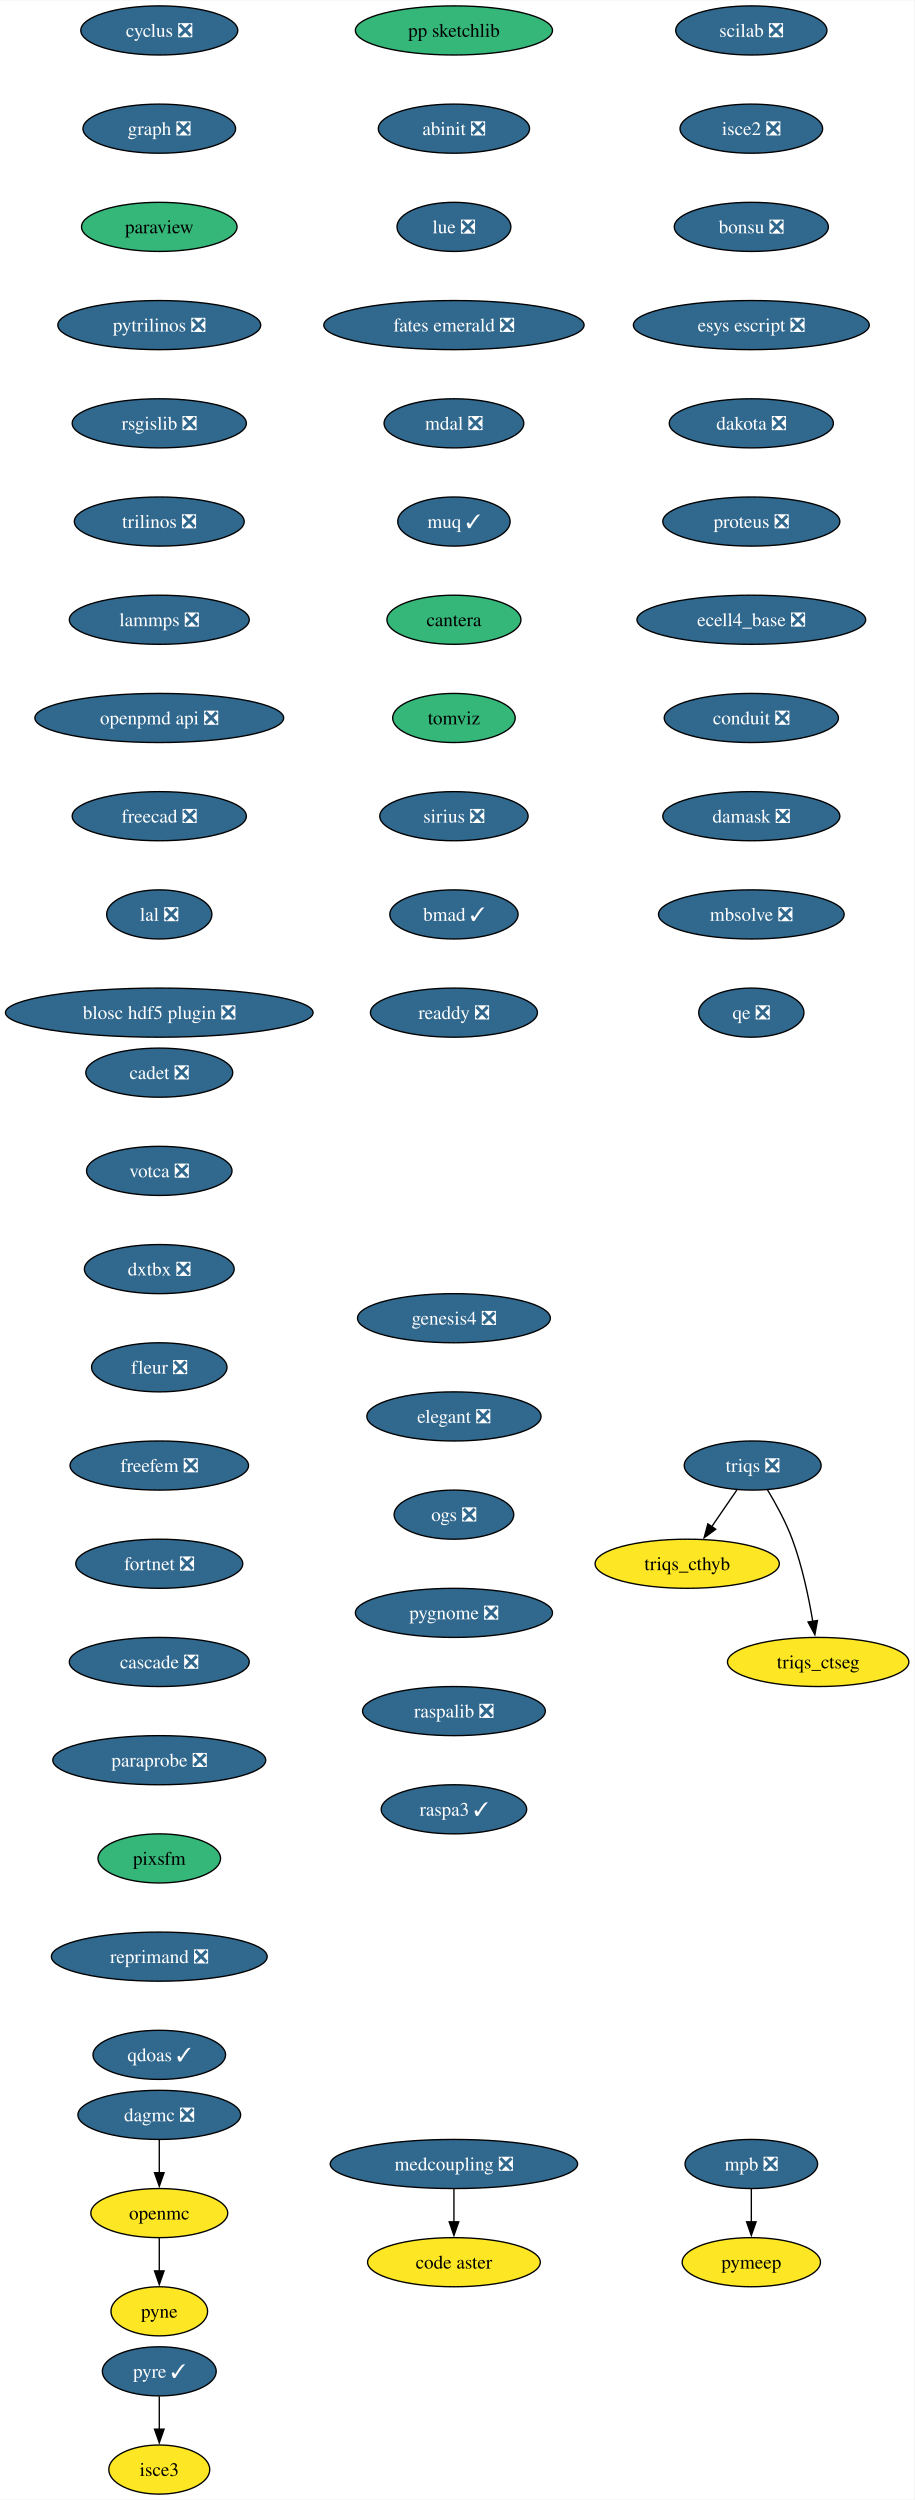
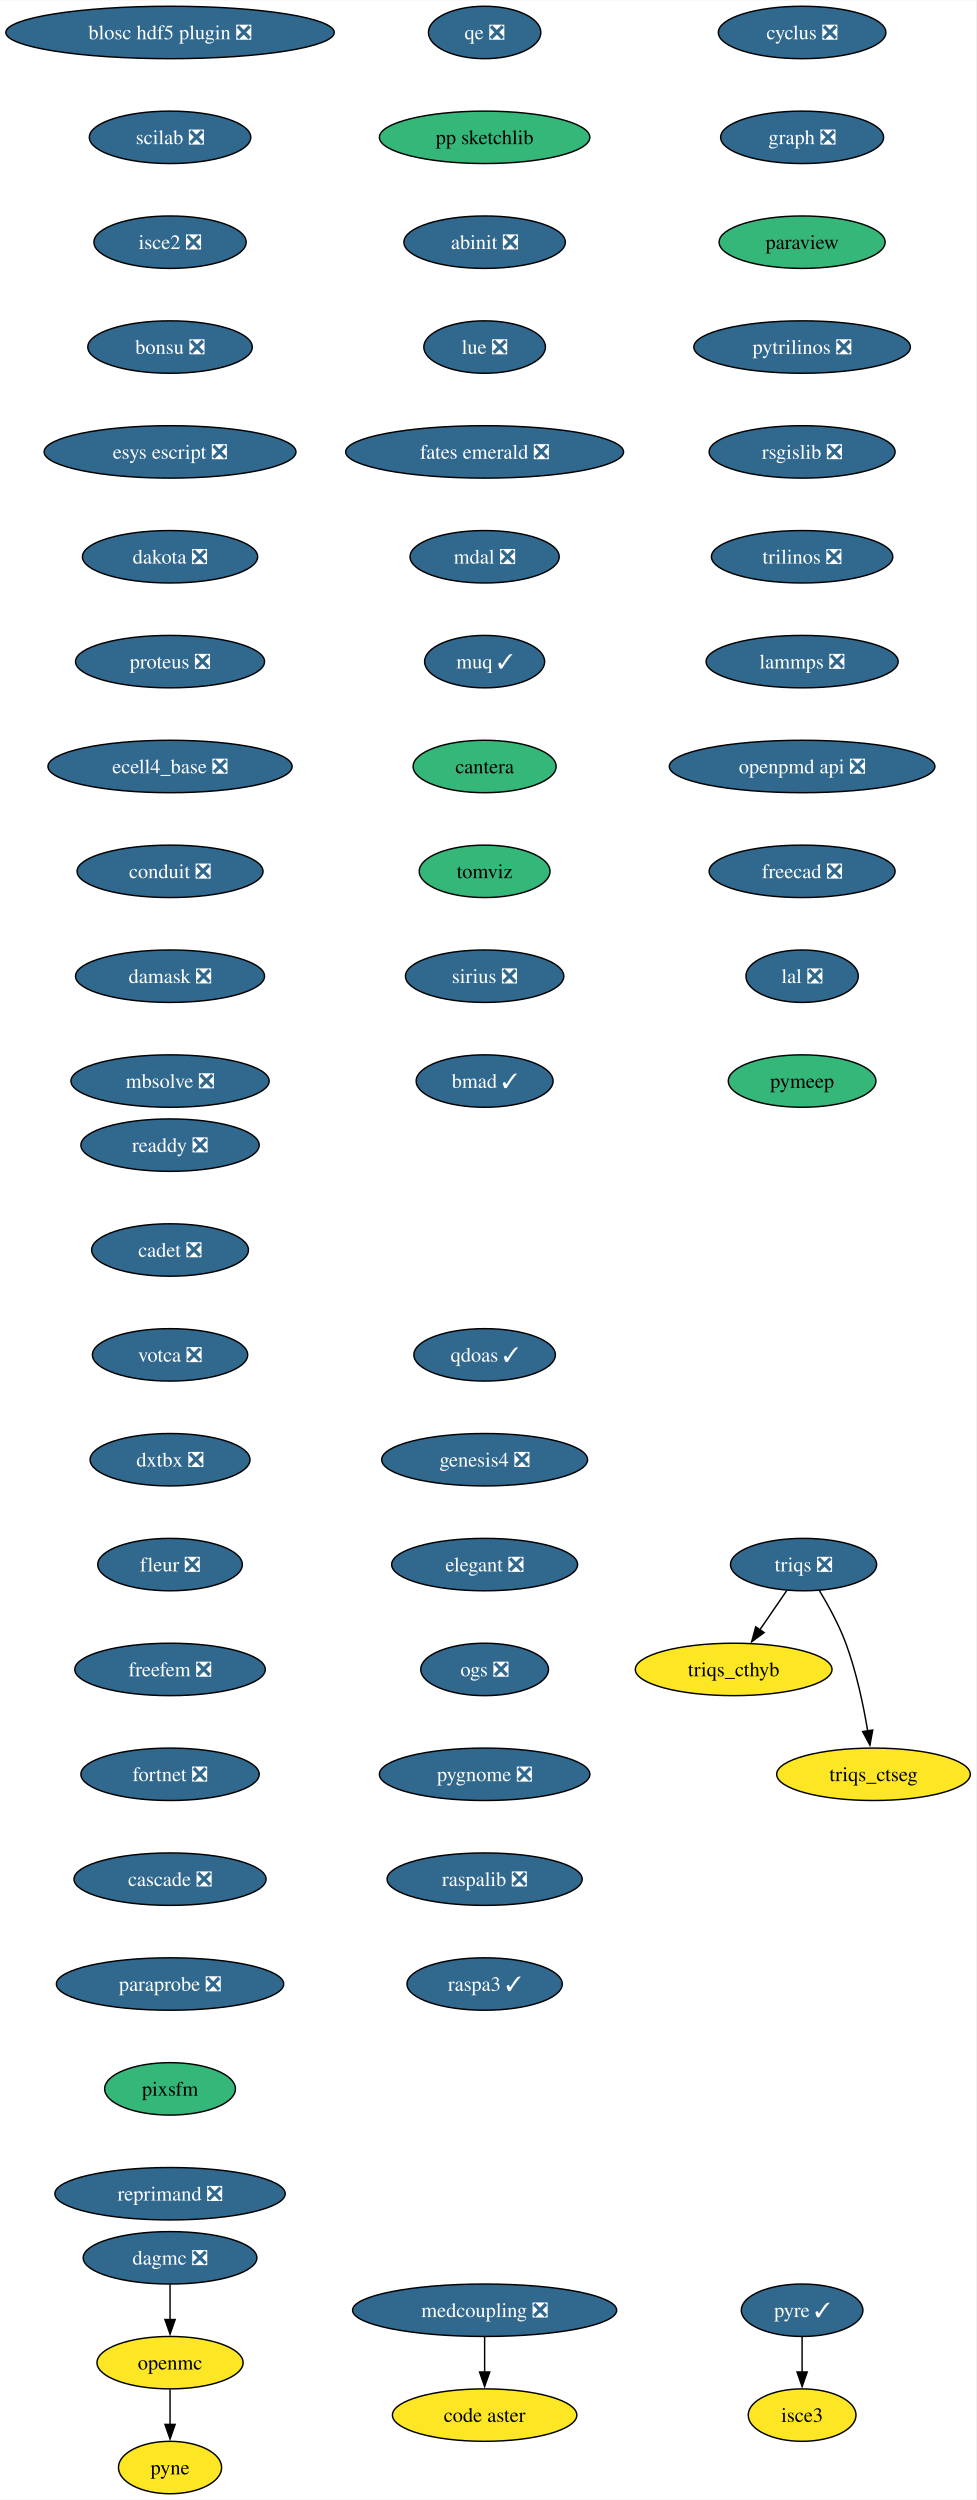
- <svg xmlns="http://www.w3.org/2000/svg" xmlns:xlink="http://www.w3.org/1999/xlink" width="670pt" height="1832pt" viewBox="0.00 0.00 670.23 1832.00">
-   <g id="graph0" class="graph" transform="scale(1 1) rotate(0) translate(4 1828)">
-     <polygon fill="white" stroke="none" points="-4,4 -4,-1828 666.23,-1828 666.23,4 -4,4" />
+ <svg xmlns="http://www.w3.org/2000/svg" xmlns:xlink="http://www.w3.org/1999/xlink" width="670pt" height="1716pt" viewBox="0.00 0.00 670.23 1716.00">
+   <g id="graph0" class="graph" transform="scale(1 1) rotate(0) translate(4 1712)">
+     <polygon fill="white" stroke="none" points="-4,4 -4,-1712 666.23,-1712 666.23,4 -4,4" />
    <g id="node1" class="node">
      <g id="a_node1">
        <a xlink:href="https://github.com/conda-forge/cyclus-feedstock/pull/107" xlink:title="cyclus ❎">
-           <ellipse fill="#31688e" stroke="black" cx="112.76" cy="-1806" rx="57.52" ry="18" />
-           <text text-anchor="middle" x="112.76" y="-1801.33" font-family="Times,serif" font-size="14.00" fill="white">cyclus ❎</text>
+           <ellipse fill="#31688e" stroke="black" cx="546.76" cy="-1690" rx="57.52" ry="18" />
+           <text text-anchor="middle" x="546.76" y="-1685.33" font-family="Times,serif" font-size="14.00" fill="white">cyclus ❎</text>
        </a>
      </g>
    </g>
    <g id="node2" class="node">
      <g id="a_node2">
        <a xlink:href="https://github.com/conda-forge/graph-feedstock/pull/13" xlink:title="graph ❎">
-           <ellipse fill="#31688e" stroke="black" cx="112.76" cy="-1734" rx="55.94" ry="18" />
-           <text text-anchor="middle" x="112.76" y="-1729.33" font-family="Times,serif" font-size="14.00" fill="white">graph ❎</text>
+           <ellipse fill="#31688e" stroke="black" cx="546.76" cy="-1618" rx="55.94" ry="18" />
+           <text text-anchor="middle" x="546.76" y="-1613.33" font-family="Times,serif" font-size="14.00" fill="white">graph ❎</text>
        </a>
      </g>
    </g>
    <g id="node3" class="node">
      <g id="a_node3">
        <a xlink:href="https://github.com/conda-forge/paraview-feedstock" xlink:title="paraview">
-           <ellipse fill="#35b779" stroke="black" cx="112.76" cy="-1662" rx="57" ry="18" />
-           <text text-anchor="middle" x="112.76" y="-1657.33" font-family="Times,serif" font-size="14.00">paraview</text>
+           <ellipse fill="#35b779" stroke="black" cx="546.76" cy="-1546" rx="57" ry="18" />
+           <text text-anchor="middle" x="546.76" y="-1541.33" font-family="Times,serif" font-size="14.00">paraview</text>
        </a>
      </g>
    </g>
    <g id="node6" class="node">
      <g id="a_node6">
        <a xlink:href="https://github.com/conda-forge/pytrilinos-feedstock/pull/60" xlink:title="pytrilinos ❎">
-           <ellipse fill="#31688e" stroke="black" cx="112.76" cy="-1590" rx="74.36" ry="18" />
-           <text text-anchor="middle" x="112.76" y="-1585.33" font-family="Times,serif" font-size="14.00" fill="white">pytrilinos ❎</text>
+           <ellipse fill="#31688e" stroke="black" cx="546.76" cy="-1474" rx="74.36" ry="18" />
+           <text text-anchor="middle" x="546.76" y="-1469.33" font-family="Times,serif" font-size="14.00" fill="white">pytrilinos ❎</text>
        </a>
      </g>
    </g>
    <g id="node4" class="node">
      <g id="a_node4">
        <a xlink:href="https://github.com/conda-forge/openmc-feedstock" xlink:title="openmc">
-           <ellipse fill="#fde725" stroke="black" cx="112.76" cy="-206" rx="50.16" ry="18" />
-           <text text-anchor="middle" x="112.76" y="-201.33" font-family="Times,serif" font-size="14.00">openmc</text>
+           <ellipse fill="#fde725" stroke="black" cx="112.76" cy="-90" rx="50.16" ry="18" />
+           <text text-anchor="middle" x="112.76" y="-85.33" font-family="Times,serif" font-size="14.00">openmc</text>
        </a>
      </g>
    </g>
    <g id="node5" class="node">
      <g id="a_node5">
        <a xlink:href="https://github.com/conda-forge/pyne-feedstock" xlink:title="pyne">
-           <ellipse fill="#fde725" stroke="black" cx="112.76" cy="-134" rx="35.42" ry="18" />
-           <text text-anchor="middle" x="112.76" y="-129.32" font-family="Times,serif" font-size="14.00">pyne</text>
+           <ellipse fill="#fde725" stroke="black" cx="112.76" cy="-18" rx="35.42" ry="18" />
+           <text text-anchor="middle" x="112.76" y="-13.32" font-family="Times,serif" font-size="14.00">pyne</text>
        </a>
      </g>
    </g>
    <g id="edge3" class="edge">
-       <path fill="none" stroke="black" d="M112.76,-187.7C112.76,-180.41 112.76,-171.73 112.76,-163.54" />
-       <polygon fill="black" stroke="black" points="116.26,-163.62 112.76,-153.62 109.26,-163.62 116.26,-163.62" />
+       <path fill="none" stroke="black" d="M112.76,-71.7C112.76,-64.41 112.76,-55.73 112.76,-47.54" />
+       <polygon fill="black" stroke="black" points="116.26,-47.62 112.76,-37.62 109.26,-47.62 116.26,-47.62" />
    </g>
    <g id="node7" class="node">
      <g id="a_node7">
        <a xlink:href="https://github.com/conda-forge/rsgislib-feedstock/pull/97" xlink:title="rsgislib ❎">
-           <ellipse fill="#31688e" stroke="black" cx="112.76" cy="-1518" rx="63.84" ry="18" />
-           <text text-anchor="middle" x="112.76" y="-1513.33" font-family="Times,serif" font-size="14.00" fill="white">rsgislib ❎</text>
+           <ellipse fill="#31688e" stroke="black" cx="546.76" cy="-1402" rx="63.84" ry="18" />
+           <text text-anchor="middle" x="546.76" y="-1397.33" font-family="Times,serif" font-size="14.00" fill="white">rsgislib ❎</text>
        </a>
      </g>
    </g>
    <g id="node8" class="node">
      <g id="a_node8">
        <a xlink:href="https://github.com/conda-forge/trilinos-feedstock/pull/53" xlink:title="trilinos ❎">
-           <ellipse fill="#31688e" stroke="black" cx="112.76" cy="-1446" rx="62.26" ry="18" />
-           <text text-anchor="middle" x="112.76" y="-1441.33" font-family="Times,serif" font-size="14.00" fill="white">trilinos ❎</text>
+           <ellipse fill="#31688e" stroke="black" cx="546.76" cy="-1330" rx="62.26" ry="18" />
+           <text text-anchor="middle" x="546.76" y="-1325.33" font-family="Times,serif" font-size="14.00" fill="white">trilinos ❎</text>
+         </a>
+       </g>
+     </g>
+     <g id="node9" class="node">
+       <g id="a_node9">
+         <a xlink:href="https://github.com/conda-forge/lammps-feedstock/pull/215" xlink:title="lammps ❎">
+           <ellipse fill="#31688e" stroke="black" cx="546.76" cy="-1258" rx="65.94" ry="18" />
+           <text text-anchor="middle" x="546.76" y="-1253.33" font-family="Times,serif" font-size="14.00" fill="white">lammps ❎</text>
+         </a>
+       </g>
+     </g>
+     <g id="node10" class="node">
+       <g id="a_node10">
+         <a xlink:href="https://github.com/conda-forge/openpmd-api-feedstock/pull/122" xlink:title="openpmd api ❎">
+           <ellipse fill="#31688e" stroke="black" cx="546.76" cy="-1186" rx="91.19" ry="18" />
+           <text text-anchor="middle" x="546.76" y="-1181.33" font-family="Times,serif" font-size="14.00" fill="white">openpmd api ❎</text>
        </a>
      </g>
    </g>
    <g id="node11" class="node">
      <g id="a_node11">
-         <a xlink:href="https://github.com/conda-forge/lammps-feedstock/pull/215" xlink:title="lammps ❎">
-           <ellipse fill="#31688e" stroke="black" cx="112.76" cy="-1374" rx="65.94" ry="18" />
-           <text text-anchor="middle" x="112.76" y="-1369.33" font-family="Times,serif" font-size="14.00" fill="white">lammps ❎</text>
-         </a>
-       </g>
-     </g>
-     <g id="node9" class="node">
-       <g id="a_node9">
-         <a xlink:href="https://github.com/conda-forge/mpb-feedstock/pull/48" xlink:title="mpb ❎">
-           <ellipse fill="#31688e" stroke="black" cx="546.76" cy="-242" rx="48.58" ry="18" />
-           <text text-anchor="middle" x="546.76" y="-237.32" font-family="Times,serif" font-size="14.00" fill="white">mpb ❎</text>
-         </a>
-       </g>
-     </g>
-     <g id="node10" class="node">
-       <g id="a_node10">
-         <a xlink:href="https://github.com/conda-forge/pymeep-feedstock" xlink:title="pymeep">
-           <ellipse fill="#fde725" stroke="black" cx="546.76" cy="-170" rx="50.68" ry="18" />
-           <text text-anchor="middle" x="546.76" y="-165.32" font-family="Times,serif" font-size="14.00">pymeep</text>
-         </a>
-       </g>
-     </g>
-     <g id="edge7" class="edge">
-       <path fill="none" stroke="black" d="M546.76,-223.7C546.76,-216.41 546.76,-207.73 546.76,-199.54" />
-       <polygon fill="black" stroke="black" points="550.26,-199.62 546.76,-189.62 543.26,-199.62 550.26,-199.62" />
+         <a xlink:href="https://github.com/conda-forge/freecad-feedstock/pull/144" xlink:title="freecad ❎">
+           <ellipse fill="#31688e" stroke="black" cx="546.76" cy="-1114" rx="63.84" ry="18" />
+           <text text-anchor="middle" x="546.76" y="-1109.33" font-family="Times,serif" font-size="14.00" fill="white">freecad ❎</text>
+         </a>
+       </g>
    </g>
    <g id="node12" class="node">
      <g id="a_node12">
-         <a xlink:href="https://github.com/conda-forge/openpmd-api-feedstock/pull/122" xlink:title="openpmd api ❎">
-           <ellipse fill="#31688e" stroke="black" cx="112.76" cy="-1302" rx="91.19" ry="18" />
-           <text text-anchor="middle" x="112.76" y="-1297.33" font-family="Times,serif" font-size="14.00" fill="white">openpmd api ❎</text>
+         <a xlink:href="https://github.com/conda-forge/lal-feedstock/pull/108" xlink:title="lal ❎">
+           <ellipse fill="#31688e" stroke="black" cx="546.76" cy="-1042" rx="38.58" ry="18" />
+           <text text-anchor="middle" x="546.76" y="-1037.33" font-family="Times,serif" font-size="14.00" fill="white">lal ❎</text>
        </a>
      </g>
    </g>
    <g id="node13" class="node">
      <g id="a_node13">
-         <a xlink:href="https://github.com/conda-forge/freecad-feedstock/pull/144" xlink:title="freecad ❎">
-           <ellipse fill="#31688e" stroke="black" cx="112.76" cy="-1230" rx="63.84" ry="18" />
-           <text text-anchor="middle" x="112.76" y="-1225.33" font-family="Times,serif" font-size="14.00" fill="white">freecad ❎</text>
+         <a xlink:href="https://github.com/conda-forge/pymeep-feedstock" xlink:title="pymeep">
+           <ellipse fill="#35b779" stroke="black" cx="546.76" cy="-970" rx="50.68" ry="18" />
+           <text text-anchor="middle" x="546.76" y="-965.33" font-family="Times,serif" font-size="14.00">pymeep</text>
        </a>
      </g>
    </g>
    <g id="node14" class="node">
      <g id="a_node14">
-         <a xlink:href="https://github.com/conda-forge/lal-feedstock/pull/108" xlink:title="lal ❎">
-           <ellipse fill="#31688e" stroke="black" cx="112.76" cy="-1158" rx="38.58" ry="18" />
-           <text text-anchor="middle" x="112.76" y="-1153.33" font-family="Times,serif" font-size="14.00" fill="white">lal ❎</text>
+         <a xlink:href="https://github.com/conda-forge/blosc-hdf5-plugin-feedstock/pull/13" xlink:title="blosc hdf5 plugin ❎">
+           <ellipse fill="#31688e" stroke="black" cx="112.76" cy="-1690" rx="112.76" ry="18" />
+           <text text-anchor="middle" x="112.76" y="-1685.33" font-family="Times,serif" font-size="14.00" fill="white">blosc hdf5 plugin ❎</text>
        </a>
      </g>
    </g>
    <g id="node15" class="node">
      <g id="a_node15">
-         <a xlink:href="https://github.com/conda-forge/blosc-hdf5-plugin-feedstock/pull/13" xlink:title="blosc hdf5 plugin ❎">
-           <ellipse fill="#31688e" stroke="black" cx="112.76" cy="-1086" rx="112.76" ry="18" />
-           <text text-anchor="middle" x="112.76" y="-1081.33" font-family="Times,serif" font-size="14.00" fill="white">blosc hdf5 plugin ❎</text>
+         <a xlink:href="https://github.com/conda-forge/scilab-feedstock/pull/57" xlink:title="scilab ❎">
+           <ellipse fill="#31688e" stroke="black" cx="112.76" cy="-1618" rx="55.42" ry="18" />
+           <text text-anchor="middle" x="112.76" y="-1613.33" font-family="Times,serif" font-size="14.00" fill="white">scilab ❎</text>
        </a>
      </g>
    </g>
    <g id="node16" class="node">
      <g id="a_node16">
-         <a xlink:href="https://github.com/conda-forge/scilab-feedstock/pull/57" xlink:title="scilab ❎">
-           <ellipse fill="#31688e" stroke="black" cx="546.76" cy="-1806" rx="55.42" ry="18" />
-           <text text-anchor="middle" x="546.76" y="-1801.33" font-family="Times,serif" font-size="14.00" fill="white">scilab ❎</text>
+         <a xlink:href="https://github.com/conda-forge/isce2-feedstock/pull/72" xlink:title="isce2 ❎">
+           <ellipse fill="#31688e" stroke="black" cx="112.76" cy="-1546" rx="52.26" ry="18" />
+           <text text-anchor="middle" x="112.76" y="-1541.33" font-family="Times,serif" font-size="14.00" fill="white">isce2 ❎</text>
        </a>
      </g>
    </g>
    <g id="node17" class="node">
      <g id="a_node17">
-         <a xlink:href="https://github.com/conda-forge/isce2-feedstock/pull/72" xlink:title="isce2 ❎">
-           <ellipse fill="#31688e" stroke="black" cx="546.76" cy="-1734" rx="52.26" ry="18" />
-           <text text-anchor="middle" x="546.76" y="-1729.33" font-family="Times,serif" font-size="14.00" fill="white">isce2 ❎</text>
+         <a xlink:href="https://github.com/conda-forge/bonsu-feedstock/pull/81" xlink:title="bonsu ❎">
+           <ellipse fill="#31688e" stroke="black" cx="112.76" cy="-1474" rx="56.47" ry="18" />
+           <text text-anchor="middle" x="112.76" y="-1469.33" font-family="Times,serif" font-size="14.00" fill="white">bonsu ❎</text>
        </a>
      </g>
    </g>
    <g id="node18" class="node">
      <g id="a_node18">
-         <a xlink:href="https://github.com/conda-forge/bonsu-feedstock/pull/81" xlink:title="bonsu ❎">
-           <ellipse fill="#31688e" stroke="black" cx="546.76" cy="-1662" rx="56.47" ry="18" />
-           <text text-anchor="middle" x="546.76" y="-1657.33" font-family="Times,serif" font-size="14.00" fill="white">bonsu ❎</text>
+         <a xlink:href="https://github.com/conda-forge/esys-escript-feedstock/pull/80" xlink:title="esys escript ❎">
+           <ellipse fill="#31688e" stroke="black" cx="112.76" cy="-1402" rx="86.46" ry="18" />
+           <text text-anchor="middle" x="112.76" y="-1397.33" font-family="Times,serif" font-size="14.00" fill="white">esys escript ❎</text>
        </a>
      </g>
    </g>
    <g id="node19" class="node">
      <g id="a_node19">
-         <a xlink:href="https://github.com/conda-forge/esys-escript-feedstock/pull/80" xlink:title="esys escript ❎">
-           <ellipse fill="#31688e" stroke="black" cx="546.76" cy="-1590" rx="86.46" ry="18" />
-           <text text-anchor="middle" x="546.76" y="-1585.33" font-family="Times,serif" font-size="14.00" fill="white">esys escript ❎</text>
+         <a xlink:href="https://github.com/conda-forge/dakota-feedstock/pull/56" xlink:title="dakota ❎">
+           <ellipse fill="#31688e" stroke="black" cx="112.76" cy="-1330" rx="60.15" ry="18" />
+           <text text-anchor="middle" x="112.76" y="-1325.33" font-family="Times,serif" font-size="14.00" fill="white">dakota ❎</text>
        </a>
      </g>
    </g>
    <g id="node20" class="node">
      <g id="a_node20">
-         <a xlink:href="https://github.com/conda-forge/dakota-feedstock/pull/56" xlink:title="dakota ❎">
-           <ellipse fill="#31688e" stroke="black" cx="546.76" cy="-1518" rx="60.15" ry="18" />
-           <text text-anchor="middle" x="546.76" y="-1513.33" font-family="Times,serif" font-size="14.00" fill="white">dakota ❎</text>
+         <a xlink:href="https://github.com/conda-forge/proteus-feedstock/pull/75" xlink:title="proteus ❎">
+           <ellipse fill="#31688e" stroke="black" cx="112.76" cy="-1258" rx="64.89" ry="18" />
+           <text text-anchor="middle" x="112.76" y="-1253.33" font-family="Times,serif" font-size="14.00" fill="white">proteus ❎</text>
+         </a>
+       </g>
+     </g>
+     <g id="node24" class="node">
+       <g id="a_node24">
+         <a xlink:href="https://github.com/conda-forge/ecell4_base-feedstock/pull/34" xlink:title="ecell4_base ❎">
+           <ellipse fill="#31688e" stroke="black" cx="112.76" cy="-1186" rx="83.83" ry="18" />
+           <text text-anchor="middle" x="112.76" y="-1181.33" font-family="Times,serif" font-size="14.00" fill="white">ecell4_base ❎</text>
        </a>
      </g>
    </g>
    <g id="node21" class="node">
      <g id="a_node21">
-         <a xlink:href="https://github.com/conda-forge/proteus-feedstock/pull/75" xlink:title="proteus ❎">
-           <ellipse fill="#31688e" stroke="black" cx="546.76" cy="-1446" rx="64.89" ry="18" />
-           <text text-anchor="middle" x="546.76" y="-1441.33" font-family="Times,serif" font-size="14.00" fill="white">proteus ❎</text>
-         </a>
-       </g>
+         <a xlink:href="https://github.com/conda-forge/triqs-feedstock/pull/74" xlink:title="triqs ❎">
+           <ellipse fill="#31688e" stroke="black" cx="547.76" cy="-638" rx="50.16" ry="18" />
+           <text text-anchor="middle" x="547.76" y="-633.33" font-family="Times,serif" font-size="14.00" fill="white">triqs ❎</text>
+         </a>
+       </g>
+     </g>
+     <g id="node22" class="node">
+       <g id="a_node22">
+         <a xlink:href="https://github.com/conda-forge/triqs_cthyb-feedstock" xlink:title="triqs_cthyb">
+           <ellipse fill="#fde725" stroke="black" cx="499.76" cy="-566" rx="67.52" ry="18" />
+           <text text-anchor="middle" x="499.76" y="-561.33" font-family="Times,serif" font-size="14.00">triqs_cthyb</text>
+         </a>
+       </g>
+     </g>
+     <g id="edge18" class="edge">
+       <path fill="none" stroke="black" d="M536.14,-620.05C530.6,-611.97 523.85,-602.12 517.67,-593.11" />
+       <polygon fill="black" stroke="black" points="520.67,-591.31 512.13,-585.04 514.9,-595.26 520.67,-591.31" />
+     </g>
+     <g id="node23" class="node">
+       <g id="a_node23">
+         <a xlink:href="https://github.com/conda-forge/triqs_ctseg-feedstock" xlink:title="triqs_ctseg">
+           <ellipse fill="#fde725" stroke="black" cx="595.76" cy="-494" rx="66.47" ry="18" />
+           <text text-anchor="middle" x="595.76" y="-489.32" font-family="Times,serif" font-size="14.00">triqs_ctseg</text>
+         </a>
+       </g>
+     </g>
+     <g id="edge19" class="edge">
+       <path fill="none" stroke="black" d="M558.47,-620.41C564.61,-610.25 572.02,-596.78 576.76,-584 584,-564.5 588.82,-541.53 591.79,-523.8" />
+       <polygon fill="black" stroke="black" points="595.24,-524.4 593.33,-513.98 588.33,-523.32 595.24,-524.4" />
    </g>
    <g id="node25" class="node">
      <g id="a_node25">
-         <a xlink:href="https://github.com/conda-forge/ecell4_base-feedstock/pull/34" xlink:title="ecell4_base ❎">
-           <ellipse fill="#31688e" stroke="black" cx="546.76" cy="-1374" rx="83.83" ry="18" />
-           <text text-anchor="middle" x="546.76" y="-1369.33" font-family="Times,serif" font-size="14.00" fill="white">ecell4_base ❎</text>
-         </a>
-       </g>
-     </g>
-     <g id="node22" class="node">
-       <g id="a_node22">
-         <a xlink:href="https://github.com/conda-forge/triqs-feedstock/pull/74" xlink:title="triqs ❎">
-           <ellipse fill="#31688e" stroke="black" cx="547.76" cy="-754" rx="50.16" ry="18" />
-           <text text-anchor="middle" x="547.76" y="-749.33" font-family="Times,serif" font-size="14.00" fill="white">triqs ❎</text>
-         </a>
-       </g>
-     </g>
-     <g id="node23" class="node">
-       <g id="a_node23">
-         <a xlink:href="https://github.com/conda-forge/triqs_cthyb-feedstock" xlink:title="triqs_cthyb">
-           <ellipse fill="#fde725" stroke="black" cx="499.76" cy="-682" rx="67.52" ry="18" />
-           <text text-anchor="middle" x="499.76" y="-677.33" font-family="Times,serif" font-size="14.00">triqs_cthyb</text>
-         </a>
-       </g>
-     </g>
-     <g id="edge18" class="edge">
-       <path fill="none" stroke="black" d="M536.14,-736.05C530.6,-727.97 523.85,-718.12 517.67,-709.11" />
-       <polygon fill="black" stroke="black" points="520.67,-707.31 512.13,-701.04 514.9,-711.26 520.67,-707.31" />
-     </g>
-     <g id="node24" class="node">
-       <g id="a_node24">
-         <a xlink:href="https://github.com/conda-forge/triqs_ctseg-feedstock" xlink:title="triqs_ctseg">
-           <ellipse fill="#fde725" stroke="black" cx="595.76" cy="-610" rx="66.47" ry="18" />
-           <text text-anchor="middle" x="595.76" y="-605.33" font-family="Times,serif" font-size="14.00">triqs_ctseg</text>
-         </a>
-       </g>
-     </g>
-     <g id="edge19" class="edge">
-       <path fill="none" stroke="black" d="M558.47,-736.41C564.61,-726.25 572.02,-712.78 576.76,-700 584,-680.5 588.82,-657.53 591.79,-639.8" />
-       <polygon fill="black" stroke="black" points="595.24,-640.4 593.33,-629.98 588.33,-639.32 595.24,-640.4" />
+         <a xlink:href="https://github.com/conda-forge/conduit-feedstock/pull/52" xlink:title="conduit ❎">
+           <ellipse fill="#31688e" stroke="black" cx="112.76" cy="-1114" rx="63.84" ry="18" />
+           <text text-anchor="middle" x="112.76" y="-1109.33" font-family="Times,serif" font-size="14.00" fill="white">conduit ❎</text>
+         </a>
+       </g>
    </g>
    <g id="node26" class="node">
      <g id="a_node26">
-         <a xlink:href="https://github.com/conda-forge/conduit-feedstock/pull/52" xlink:title="conduit ❎">
-           <ellipse fill="#31688e" stroke="black" cx="546.76" cy="-1302" rx="63.84" ry="18" />
-           <text text-anchor="middle" x="546.76" y="-1297.33" font-family="Times,serif" font-size="14.00" fill="white">conduit ❎</text>
+         <a xlink:href="https://github.com/conda-forge/damask-feedstock/pull/176" xlink:title="damask ❎">
+           <ellipse fill="#31688e" stroke="black" cx="112.76" cy="-1042" rx="64.89" ry="18" />
+           <text text-anchor="middle" x="112.76" y="-1037.33" font-family="Times,serif" font-size="14.00" fill="white">damask ❎</text>
+         </a>
+       </g>
+     </g>
+     <g id="node28" class="node">
+       <g id="a_node28">
+         <a xlink:href="https://github.com/conda-forge/mbsolve-feedstock/pull/21" xlink:title="mbsolve ❎">
+           <ellipse fill="#31688e" stroke="black" cx="112.76" cy="-970" rx="68.04" ry="18" />
+           <text text-anchor="middle" x="112.76" y="-965.33" font-family="Times,serif" font-size="14.00" fill="white">mbsolve ❎</text>
        </a>
      </g>
    </g>
    <g id="node27" class="node">
      <g id="a_node27">
-         <a xlink:href="https://github.com/conda-forge/damask-feedstock/pull/176" xlink:title="damask ❎">
-           <ellipse fill="#31688e" stroke="black" cx="546.76" cy="-1230" rx="64.89" ry="18" />
-           <text text-anchor="middle" x="546.76" y="-1225.33" font-family="Times,serif" font-size="14.00" fill="white">damask ❎</text>
-         </a>
-       </g>
+         <a xlink:href="https://github.com/conda-forge/dagmc-feedstock/pull/36" xlink:title="dagmc ❎">
+           <ellipse fill="#31688e" stroke="black" cx="112.76" cy="-162" rx="59.63" ry="18" />
+           <text text-anchor="middle" x="112.76" y="-157.32" font-family="Times,serif" font-size="14.00" fill="white">dagmc ❎</text>
+         </a>
+       </g>
+     </g>
+     <g id="edge23" class="edge">
+       <path fill="none" stroke="black" d="M112.76,-143.7C112.76,-136.41 112.76,-127.73 112.76,-119.54" />
+       <polygon fill="black" stroke="black" points="116.26,-119.62 112.76,-109.62 109.26,-119.62 116.26,-119.62" />
    </g>
    <g id="node29" class="node">
      <g id="a_node29">
-         <a xlink:href="https://github.com/conda-forge/mbsolve-feedstock/pull/21" xlink:title="mbsolve ❎">
-           <ellipse fill="#31688e" stroke="black" cx="546.76" cy="-1158" rx="68.04" ry="18" />
-           <text text-anchor="middle" x="546.76" y="-1153.33" font-family="Times,serif" font-size="14.00" fill="white">mbsolve ❎</text>
-         </a>
-       </g>
-     </g>
-     <g id="node28" class="node">
-       <g id="a_node28">
-         <a xlink:href="https://github.com/conda-forge/dagmc-feedstock/pull/36" xlink:title="dagmc ❎">
-           <ellipse fill="#31688e" stroke="black" cx="112.76" cy="-278" rx="59.63" ry="18" />
-           <text text-anchor="middle" x="112.76" y="-273.32" font-family="Times,serif" font-size="14.00" fill="white">dagmc ❎</text>
-         </a>
-       </g>
-     </g>
-     <g id="edge23" class="edge">
-       <path fill="none" stroke="black" d="M112.76,-259.7C112.76,-252.41 112.76,-243.73 112.76,-235.54" />
-       <polygon fill="black" stroke="black" points="116.26,-235.62 112.76,-225.62 109.26,-235.62 116.26,-235.62" />
+         <a xlink:href="https://github.com/conda-forge/qe-feedstock/pull/62" xlink:title="qe ❎">
+           <ellipse fill="#31688e" stroke="black" cx="328.76" cy="-1690" rx="38.58" ry="18" />
+           <text text-anchor="middle" x="328.76" y="-1685.33" font-family="Times,serif" font-size="14.00" fill="white">qe ❎</text>
+         </a>
+       </g>
    </g>
    <g id="node30" class="node">
      <g id="a_node30">
-         <a xlink:href="https://github.com/conda-forge/qe-feedstock/pull/62" xlink:title="qe ❎">
-           <ellipse fill="#31688e" stroke="black" cx="546.76" cy="-1086" rx="38.58" ry="18" />
-           <text text-anchor="middle" x="546.76" y="-1081.33" font-family="Times,serif" font-size="14.00" fill="white">qe ❎</text>
+         <a xlink:href="https://github.com/conda-forge/pp-sketchlib-feedstock" xlink:title="pp sketchlib">
+           <ellipse fill="#35b779" stroke="black" cx="328.76" cy="-1618" rx="72.25" ry="18" />
+           <text text-anchor="middle" x="328.76" y="-1613.33" font-family="Times,serif" font-size="14.00">pp sketchlib</text>
        </a>
      </g>
    </g>
    <g id="node31" class="node">
      <g id="a_node31">
-         <a xlink:href="https://github.com/conda-forge/pp-sketchlib-feedstock" xlink:title="pp sketchlib">
-           <ellipse fill="#35b779" stroke="black" cx="328.76" cy="-1806" rx="72.25" ry="18" />
-           <text text-anchor="middle" x="328.76" y="-1801.33" font-family="Times,serif" font-size="14.00">pp sketchlib</text>
+         <a xlink:href="https://github.com/conda-forge/abinit-feedstock/pull/70" xlink:title="abinit ❎">
+           <ellipse fill="#31688e" stroke="black" cx="328.76" cy="-1546" rx="55.42" ry="18" />
+           <text text-anchor="middle" x="328.76" y="-1541.33" font-family="Times,serif" font-size="14.00" fill="white">abinit ❎</text>
        </a>
      </g>
    </g>
    <g id="node32" class="node">
      <g id="a_node32">
-         <a xlink:href="https://github.com/conda-forge/abinit-feedstock/pull/70" xlink:title="abinit ❎">
-           <ellipse fill="#31688e" stroke="black" cx="328.76" cy="-1734" rx="55.42" ry="18" />
-           <text text-anchor="middle" x="328.76" y="-1729.33" font-family="Times,serif" font-size="14.00" fill="white">abinit ❎</text>
+         <a xlink:href="https://github.com/conda-forge/lue-feedstock/pull/66" xlink:title="lue ❎">
+           <ellipse fill="#31688e" stroke="black" cx="328.76" cy="-1474" rx="41.74" ry="18" />
+           <text text-anchor="middle" x="328.76" y="-1469.33" font-family="Times,serif" font-size="14.00" fill="white">lue ❎</text>
+         </a>
+       </g>
+     </g>
+     <g id="node35" class="node">
+       <g id="a_node35">
+         <a xlink:href="https://github.com/conda-forge/fates-emerald-feedstock/pull/22" xlink:title="fates emerald ❎">
+           <ellipse fill="#31688e" stroke="black" cx="328.76" cy="-1402" rx="95.4" ry="18" />
+           <text text-anchor="middle" x="328.76" y="-1397.33" font-family="Times,serif" font-size="14.00" fill="white">fates emerald ❎</text>
        </a>
      </g>
    </g>
    <g id="node33" class="node">
      <g id="a_node33">
-         <a xlink:href="https://github.com/conda-forge/lue-feedstock/pull/66" xlink:title="lue ❎">
-           <ellipse fill="#31688e" stroke="black" cx="328.76" cy="-1662" rx="41.74" ry="18" />
-           <text text-anchor="middle" x="328.76" y="-1657.33" font-family="Times,serif" font-size="14.00" fill="white">lue ❎</text>
-         </a>
-       </g>
+         <a xlink:href="https://github.com/conda-forge/pyre-feedstock/pull/47" xlink:title="pyre ✓">
+           <ellipse fill="#31688e" stroke="black" cx="546.76" cy="-126" rx="41.74" ry="18" />
+           <text text-anchor="middle" x="546.76" y="-121.33" font-family="Times,serif" font-size="14.00" fill="white">pyre ✓</text>
+         </a>
+       </g>
+     </g>
+     <g id="node34" class="node">
+       <g id="a_node34">
+         <a xlink:href="https://github.com/conda-forge/isce3-feedstock" xlink:title="isce3">
+           <ellipse fill="#fde725" stroke="black" cx="546.76" cy="-54" rx="37" ry="18" />
+           <text text-anchor="middle" x="546.76" y="-49.33" font-family="Times,serif" font-size="14.00">isce3</text>
+         </a>
+       </g>
+     </g>
+     <g id="edge28" class="edge">
+       <path fill="none" stroke="black" d="M546.76,-107.7C546.76,-100.41 546.76,-91.73 546.76,-83.54" />
+       <polygon fill="black" stroke="black" points="550.26,-83.62 546.76,-73.62 543.26,-83.62 550.26,-83.62" />
    </g>
    <g id="node36" class="node">
      <g id="a_node36">
-         <a xlink:href="https://github.com/conda-forge/fates-emerald-feedstock/pull/22" xlink:title="fates emerald ❎">
-           <ellipse fill="#31688e" stroke="black" cx="328.76" cy="-1590" rx="95.4" ry="18" />
-           <text text-anchor="middle" x="328.76" y="-1585.33" font-family="Times,serif" font-size="14.00" fill="white">fates emerald ❎</text>
-         </a>
-       </g>
-     </g>
-     <g id="node34" class="node">
-       <g id="a_node34">
-         <a xlink:href="https://github.com/conda-forge/pyre-feedstock/pull/47" xlink:title="pyre ✓">
-           <ellipse fill="#31688e" stroke="black" cx="112.76" cy="-90" rx="41.74" ry="18" />
-           <text text-anchor="middle" x="112.76" y="-85.33" font-family="Times,serif" font-size="14.00" fill="white">pyre ✓</text>
-         </a>
-       </g>
-     </g>
-     <g id="node35" class="node">
-       <g id="a_node35">
-         <a xlink:href="https://github.com/conda-forge/isce3-feedstock" xlink:title="isce3">
-           <ellipse fill="#fde725" stroke="black" cx="112.76" cy="-18" rx="37" ry="18" />
-           <text text-anchor="middle" x="112.76" y="-13.32" font-family="Times,serif" font-size="14.00">isce3</text>
-         </a>
-       </g>
-     </g>
-     <g id="edge28" class="edge">
-       <path fill="none" stroke="black" d="M112.76,-71.7C112.76,-64.41 112.76,-55.73 112.76,-47.54" />
-       <polygon fill="black" stroke="black" points="116.26,-47.62 112.76,-37.62 109.26,-47.62 116.26,-47.62" />
+         <a xlink:href="https://github.com/conda-forge/mdal-feedstock/pull/56" xlink:title="mdal ❎">
+           <ellipse fill="#31688e" stroke="black" cx="328.76" cy="-1330" rx="51.21" ry="18" />
+           <text text-anchor="middle" x="328.76" y="-1325.33" font-family="Times,serif" font-size="14.00" fill="white">mdal ❎</text>
+         </a>
+       </g>
    </g>
    <g id="node37" class="node">
      <g id="a_node37">
-         <a xlink:href="https://github.com/conda-forge/mdal-feedstock/pull/56" xlink:title="mdal ❎">
-           <ellipse fill="#31688e" stroke="black" cx="328.76" cy="-1518" rx="51.21" ry="18" />
-           <text text-anchor="middle" x="328.76" y="-1513.33" font-family="Times,serif" font-size="14.00" fill="white">mdal ❎</text>
+         <a xlink:href="https://github.com/conda-forge/muq-feedstock/pull/56" xlink:title="muq ✓">
+           <ellipse fill="#31688e" stroke="black" cx="328.76" cy="-1258" rx="41.21" ry="18" />
+           <text text-anchor="middle" x="328.76" y="-1253.33" font-family="Times,serif" font-size="14.00" fill="white">muq ✓</text>
        </a>
      </g>
    </g>
    <g id="node38" class="node">
      <g id="a_node38">
-         <a xlink:href="https://github.com/conda-forge/muq-feedstock/pull/56" xlink:title="muq ✓">
-           <ellipse fill="#31688e" stroke="black" cx="328.76" cy="-1446" rx="41.21" ry="18" />
-           <text text-anchor="middle" x="328.76" y="-1441.33" font-family="Times,serif" font-size="14.00" fill="white">muq ✓</text>
+         <a xlink:href="https://github.com/conda-forge/cantera-feedstock" xlink:title="cantera">
+           <ellipse fill="#35b779" stroke="black" cx="328.76" cy="-1186" rx="49.1" ry="18" />
+           <text text-anchor="middle" x="328.76" y="-1181.33" font-family="Times,serif" font-size="14.00">cantera</text>
        </a>
      </g>
    </g>
    <g id="node39" class="node">
      <g id="a_node39">
-         <a xlink:href="https://github.com/conda-forge/cantera-feedstock" xlink:title="cantera">
-           <ellipse fill="#35b779" stroke="black" cx="328.76" cy="-1374" rx="49.1" ry="18" />
-           <text text-anchor="middle" x="328.76" y="-1369.33" font-family="Times,serif" font-size="14.00">cantera</text>
+         <a xlink:href="https://github.com/conda-forge/tomviz-feedstock" xlink:title="tomviz">
+           <ellipse fill="#35b779" stroke="black" cx="328.76" cy="-1114" rx="44.9" ry="18" />
+           <text text-anchor="middle" x="328.76" y="-1109.33" font-family="Times,serif" font-size="14.00">tomviz</text>
        </a>
      </g>
    </g>
    <g id="node40" class="node">
      <g id="a_node40">
-         <a xlink:href="https://github.com/conda-forge/tomviz-feedstock" xlink:title="tomviz">
-           <ellipse fill="#35b779" stroke="black" cx="328.76" cy="-1302" rx="44.9" ry="18" />
-           <text text-anchor="middle" x="328.76" y="-1297.33" font-family="Times,serif" font-size="14.00">tomviz</text>
+         <a xlink:href="https://github.com/conda-forge/sirius-feedstock/pull/36" xlink:title="sirius ❎">
+           <ellipse fill="#31688e" stroke="black" cx="328.76" cy="-1042" rx="54.36" ry="18" />
+           <text text-anchor="middle" x="328.76" y="-1037.33" font-family="Times,serif" font-size="14.00" fill="white">sirius ❎</text>
        </a>
      </g>
    </g>
    <g id="node41" class="node">
      <g id="a_node41">
-         <a xlink:href="https://github.com/conda-forge/sirius-feedstock/pull/36" xlink:title="sirius ❎">
-           <ellipse fill="#31688e" stroke="black" cx="328.76" cy="-1230" rx="54.36" ry="18" />
-           <text text-anchor="middle" x="328.76" y="-1225.33" font-family="Times,serif" font-size="14.00" fill="white">sirius ❎</text>
+         <a xlink:href="https://github.com/conda-forge/bmad-feedstock/pull/543" xlink:title="bmad ✓">
+           <ellipse fill="#31688e" stroke="black" cx="328.76" cy="-970" rx="47" ry="18" />
+           <text text-anchor="middle" x="328.76" y="-965.33" font-family="Times,serif" font-size="14.00" fill="white">bmad ✓</text>
        </a>
      </g>
    </g>
    <g id="node42" class="node">
      <g id="a_node42">
-         <a xlink:href="https://github.com/conda-forge/bmad-feedstock/pull/543" xlink:title="bmad ✓">
-           <ellipse fill="#31688e" stroke="black" cx="328.76" cy="-1158" rx="47" ry="18" />
-           <text text-anchor="middle" x="328.76" y="-1153.33" font-family="Times,serif" font-size="14.00" fill="white">bmad ✓</text>
+         <a xlink:href="https://github.com/conda-forge/readdy-feedstock/pull/17" xlink:title="readdy ❎">
+           <ellipse fill="#31688e" stroke="black" cx="112.76" cy="-926" rx="61.2" ry="18" />
+           <text text-anchor="middle" x="112.76" y="-921.33" font-family="Times,serif" font-size="14.00" fill="white">readdy ❎</text>
        </a>
      </g>
    </g>
    <g id="node43" class="node">
      <g id="a_node43">
-         <a xlink:href="https://github.com/conda-forge/readdy-feedstock/pull/17" xlink:title="readdy ❎">
-           <ellipse fill="#31688e" stroke="black" cx="328.76" cy="-1086" rx="61.2" ry="18" />
-           <text text-anchor="middle" x="328.76" y="-1081.33" font-family="Times,serif" font-size="14.00" fill="white">readdy ❎</text>
+         <a xlink:href="https://github.com/conda-forge/cadet-feedstock/pull/26" xlink:title="cadet ❎">
+           <ellipse fill="#31688e" stroke="black" cx="112.76" cy="-854" rx="53.84" ry="18" />
+           <text text-anchor="middle" x="112.76" y="-849.33" font-family="Times,serif" font-size="14.00" fill="white">cadet ❎</text>
        </a>
      </g>
    </g>
    <g id="node44" class="node">
      <g id="a_node44">
-         <a xlink:href="https://github.com/conda-forge/cadet-feedstock/pull/26" xlink:title="cadet ❎">
-           <ellipse fill="#31688e" stroke="black" cx="112.76" cy="-1042" rx="53.84" ry="18" />
-           <text text-anchor="middle" x="112.76" y="-1037.33" font-family="Times,serif" font-size="14.00" fill="white">cadet ❎</text>
+         <a xlink:href="https://github.com/conda-forge/votca-feedstock/pull/27" xlink:title="votca ❎">
+           <ellipse fill="#31688e" stroke="black" cx="112.76" cy="-782" rx="53.31" ry="18" />
+           <text text-anchor="middle" x="112.76" y="-777.33" font-family="Times,serif" font-size="14.00" fill="white">votca ❎</text>
        </a>
      </g>
    </g>
    <g id="node45" class="node">
      <g id="a_node45">
-         <a xlink:href="https://github.com/conda-forge/votca-feedstock/pull/27" xlink:title="votca ❎">
-           <ellipse fill="#31688e" stroke="black" cx="112.76" cy="-970" rx="53.31" ry="18" />
-           <text text-anchor="middle" x="112.76" y="-965.33" font-family="Times,serif" font-size="14.00" fill="white">votca ❎</text>
+         <a xlink:href="https://github.com/conda-forge/dxtbx-feedstock/pull/81" xlink:title="dxtbx ❎">
+           <ellipse fill="#31688e" stroke="black" cx="112.76" cy="-710" rx="54.89" ry="18" />
+           <text text-anchor="middle" x="112.76" y="-705.33" font-family="Times,serif" font-size="14.00" fill="white">dxtbx ❎</text>
        </a>
      </g>
    </g>
    <g id="node46" class="node">
      <g id="a_node46">
-         <a xlink:href="https://github.com/conda-forge/dxtbx-feedstock/pull/81" xlink:title="dxtbx ❎">
-           <ellipse fill="#31688e" stroke="black" cx="112.76" cy="-898" rx="54.89" ry="18" />
-           <text text-anchor="middle" x="112.76" y="-893.33" font-family="Times,serif" font-size="14.00" fill="white">dxtbx ❎</text>
+         <a xlink:href="https://github.com/conda-forge/fleur-feedstock/pull/23" xlink:title="fleur ❎">
+           <ellipse fill="#31688e" stroke="black" cx="112.76" cy="-638" rx="49.63" ry="18" />
+           <text text-anchor="middle" x="112.76" y="-633.33" font-family="Times,serif" font-size="14.00" fill="white">fleur ❎</text>
        </a>
      </g>
    </g>
    <g id="node47" class="node">
      <g id="a_node47">
-         <a xlink:href="https://github.com/conda-forge/fleur-feedstock/pull/23" xlink:title="fleur ❎">
-           <ellipse fill="#31688e" stroke="black" cx="112.76" cy="-826" rx="49.63" ry="18" />
-           <text text-anchor="middle" x="112.76" y="-821.33" font-family="Times,serif" font-size="14.00" fill="white">fleur ❎</text>
+         <a xlink:href="https://github.com/conda-forge/freefem-feedstock/pull/44" xlink:title="freefem ❎">
+           <ellipse fill="#31688e" stroke="black" cx="112.76" cy="-566" rx="65.41" ry="18" />
+           <text text-anchor="middle" x="112.76" y="-561.33" font-family="Times,serif" font-size="14.00" fill="white">freefem ❎</text>
        </a>
      </g>
    </g>
    <g id="node48" class="node">
      <g id="a_node48">
-         <a xlink:href="https://github.com/conda-forge/freefem-feedstock/pull/44" xlink:title="freefem ❎">
-           <ellipse fill="#31688e" stroke="black" cx="112.76" cy="-754" rx="65.41" ry="18" />
-           <text text-anchor="middle" x="112.76" y="-749.33" font-family="Times,serif" font-size="14.00" fill="white">freefem ❎</text>
+         <a xlink:href="https://github.com/conda-forge/fortnet-feedstock/pull/13" xlink:title="fortnet ❎">
+           <ellipse fill="#31688e" stroke="black" cx="112.76" cy="-494" rx="61.2" ry="18" />
+           <text text-anchor="middle" x="112.76" y="-489.32" font-family="Times,serif" font-size="14.00" fill="white">fortnet ❎</text>
        </a>
      </g>
    </g>
    <g id="node49" class="node">
      <g id="a_node49">
-         <a xlink:href="https://github.com/conda-forge/fortnet-feedstock/pull/13" xlink:title="fortnet ❎">
-           <ellipse fill="#31688e" stroke="black" cx="112.76" cy="-682" rx="61.2" ry="18" />
-           <text text-anchor="middle" x="112.76" y="-677.33" font-family="Times,serif" font-size="14.00" fill="white">fortnet ❎</text>
+         <a xlink:href="https://github.com/conda-forge/cascade-feedstock/pull/32" xlink:title="cascade ❎">
+           <ellipse fill="#31688e" stroke="black" cx="112.76" cy="-422" rx="65.94" ry="18" />
+           <text text-anchor="middle" x="112.76" y="-417.32" font-family="Times,serif" font-size="14.00" fill="white">cascade ❎</text>
        </a>
      </g>
    </g>
    <g id="node50" class="node">
      <g id="a_node50">
-         <a xlink:href="https://github.com/conda-forge/cascade-feedstock/pull/32" xlink:title="cascade ❎">
-           <ellipse fill="#31688e" stroke="black" cx="112.76" cy="-610" rx="65.94" ry="18" />
-           <text text-anchor="middle" x="112.76" y="-605.33" font-family="Times,serif" font-size="14.00" fill="white">cascade ❎</text>
+         <a xlink:href="https://github.com/conda-forge/paraprobe-feedstock/pull/21" xlink:title="paraprobe ❎">
+           <ellipse fill="#31688e" stroke="black" cx="112.76" cy="-350" rx="78.04" ry="18" />
+           <text text-anchor="middle" x="112.76" y="-345.32" font-family="Times,serif" font-size="14.00" fill="white">paraprobe ❎</text>
        </a>
      </g>
    </g>
    <g id="node51" class="node">
      <g id="a_node51">
-         <a xlink:href="https://github.com/conda-forge/paraprobe-feedstock/pull/21" xlink:title="paraprobe ❎">
-           <ellipse fill="#31688e" stroke="black" cx="112.76" cy="-538" rx="78.04" ry="18" />
-           <text text-anchor="middle" x="112.76" y="-533.33" font-family="Times,serif" font-size="14.00" fill="white">paraprobe ❎</text>
+         <a xlink:href="https://github.com/conda-forge/pixsfm-feedstock" xlink:title="pixsfm">
+           <ellipse fill="#35b779" stroke="black" cx="112.76" cy="-278" rx="44.9" ry="18" />
+           <text text-anchor="middle" x="112.76" y="-273.32" font-family="Times,serif" font-size="14.00">pixsfm</text>
+         </a>
+       </g>
+     </g>
+     <g id="node53" class="node">
+       <g id="a_node53">
+         <a xlink:href="https://github.com/conda-forge/reprimand-feedstock/pull/9" xlink:title="reprimand ❎">
+           <ellipse fill="#31688e" stroke="black" cx="112.76" cy="-206" rx="79.09" ry="18" />
+           <text text-anchor="middle" x="112.76" y="-201.32" font-family="Times,serif" font-size="14.00" fill="white">reprimand ❎</text>
        </a>
      </g>
    </g>
    <g id="node52" class="node">
      <g id="a_node52">
-         <a xlink:href="https://github.com/conda-forge/pixsfm-feedstock" xlink:title="pixsfm">
-           <ellipse fill="#35b779" stroke="black" cx="112.76" cy="-466" rx="44.9" ry="18" />
-           <text text-anchor="middle" x="112.76" y="-461.32" font-family="Times,serif" font-size="14.00">pixsfm</text>
+         <a xlink:href="https://github.com/conda-forge/code-aster-feedstock" xlink:title="code aster">
+           <ellipse fill="#fde725" stroke="black" cx="328.76" cy="-54" rx="63.31" ry="18" />
+           <text text-anchor="middle" x="328.76" y="-49.33" font-family="Times,serif" font-size="14.00">code aster</text>
        </a>
      </g>
    </g>
    <g id="node54" class="node">
      <g id="a_node54">
-         <a xlink:href="https://github.com/conda-forge/reprimand-feedstock/pull/9" xlink:title="reprimand ❎">
-           <ellipse fill="#31688e" stroke="black" cx="112.76" cy="-394" rx="79.09" ry="18" />
-           <text text-anchor="middle" x="112.76" y="-389.32" font-family="Times,serif" font-size="14.00" fill="white">reprimand ❎</text>
-         </a>
-       </g>
-     </g>
-     <g id="node53" class="node">
-       <g id="a_node53">
-         <a xlink:href="https://github.com/conda-forge/code-aster-feedstock" xlink:title="code aster">
-           <ellipse fill="#fde725" stroke="black" cx="328.76" cy="-170" rx="63.31" ry="18" />
-           <text text-anchor="middle" x="328.76" y="-165.32" font-family="Times,serif" font-size="14.00">code aster</text>
+         <a xlink:href="https://github.com/conda-forge/qdoas-feedstock/pull/22" xlink:title="qdoas ✓">
+           <ellipse fill="#31688e" stroke="black" cx="328.76" cy="-782" rx="48.58" ry="18" />
+           <text text-anchor="middle" x="328.76" y="-777.33" font-family="Times,serif" font-size="14.00" fill="white">qdoas ✓</text>
        </a>
      </g>
    </g>
    <g id="node55" class="node">
      <g id="a_node55">
-         <a xlink:href="https://github.com/conda-forge/qdoas-feedstock/pull/22" xlink:title="qdoas ✓">
-           <ellipse fill="#31688e" stroke="black" cx="112.76" cy="-322" rx="48.58" ry="18" />
-           <text text-anchor="middle" x="112.76" y="-317.32" font-family="Times,serif" font-size="14.00" fill="white">qdoas ✓</text>
+         <a xlink:href="https://github.com/conda-forge/genesis4-feedstock/pull/20" xlink:title="genesis4 ❎">
+           <ellipse fill="#31688e" stroke="black" cx="328.76" cy="-710" rx="70.68" ry="18" />
+           <text text-anchor="middle" x="328.76" y="-705.33" font-family="Times,serif" font-size="14.00" fill="white">genesis4 ❎</text>
        </a>
      </g>
    </g>
    <g id="node56" class="node">
      <g id="a_node56">
-         <a xlink:href="https://github.com/conda-forge/genesis4-feedstock/pull/20" xlink:title="genesis4 ❎">
-           <ellipse fill="#31688e" stroke="black" cx="328.76" cy="-862" rx="70.68" ry="18" />
-           <text text-anchor="middle" x="328.76" y="-857.33" font-family="Times,serif" font-size="14.00" fill="white">genesis4 ❎</text>
+         <a xlink:href="https://github.com/conda-forge/elegant-feedstock/pull/19" xlink:title="elegant ❎">
+           <ellipse fill="#31688e" stroke="black" cx="328.76" cy="-638" rx="63.84" ry="18" />
+           <text text-anchor="middle" x="328.76" y="-633.33" font-family="Times,serif" font-size="14.00" fill="white">elegant ❎</text>
+         </a>
+       </g>
+     </g>
+     <g id="node58" class="node">
+       <g id="a_node58">
+         <a xlink:href="https://github.com/conda-forge/ogs-feedstock/pull/16" xlink:title="ogs ❎">
+           <ellipse fill="#31688e" stroke="black" cx="328.76" cy="-566" rx="43.84" ry="18" />
+           <text text-anchor="middle" x="328.76" y="-561.33" font-family="Times,serif" font-size="14.00" fill="white">ogs ❎</text>
        </a>
      </g>
    </g>
    <g id="node57" class="node">
      <g id="a_node57">
-         <a xlink:href="https://github.com/conda-forge/elegant-feedstock/pull/19" xlink:title="elegant ❎">
-           <ellipse fill="#31688e" stroke="black" cx="328.76" cy="-790" rx="63.84" ry="18" />
-           <text text-anchor="middle" x="328.76" y="-785.33" font-family="Times,serif" font-size="14.00" fill="white">elegant ❎</text>
-         </a>
-       </g>
+         <a xlink:href="https://github.com/conda-forge/medcoupling-feedstock/pull/15" xlink:title="medcoupling ❎">
+           <ellipse fill="#31688e" stroke="black" cx="328.76" cy="-126" rx="90.67" ry="18" />
+           <text text-anchor="middle" x="328.76" y="-121.33" font-family="Times,serif" font-size="14.00" fill="white">medcoupling ❎</text>
+         </a>
+       </g>
+     </g>
+     <g id="edge48" class="edge">
+       <path fill="none" stroke="black" d="M328.76,-107.7C328.76,-100.41 328.76,-91.73 328.76,-83.54" />
+       <polygon fill="black" stroke="black" points="332.26,-83.62 328.76,-73.62 325.26,-83.62 332.26,-83.62" />
    </g>
    <g id="node59" class="node">
      <g id="a_node59">
-         <a xlink:href="https://github.com/conda-forge/ogs-feedstock/pull/16" xlink:title="ogs ❎">
-           <ellipse fill="#31688e" stroke="black" cx="328.76" cy="-718" rx="43.84" ry="18" />
-           <text text-anchor="middle" x="328.76" y="-713.33" font-family="Times,serif" font-size="14.00" fill="white">ogs ❎</text>
-         </a>
-       </g>
-     </g>
-     <g id="node58" class="node">
-       <g id="a_node58">
-         <a xlink:href="https://github.com/conda-forge/medcoupling-feedstock/pull/15" xlink:title="medcoupling ❎">
-           <ellipse fill="#31688e" stroke="black" cx="328.76" cy="-242" rx="90.67" ry="18" />
-           <text text-anchor="middle" x="328.76" y="-237.32" font-family="Times,serif" font-size="14.00" fill="white">medcoupling ❎</text>
-         </a>
-       </g>
-     </g>
-     <g id="edge48" class="edge">
-       <path fill="none" stroke="black" d="M328.76,-223.7C328.76,-216.41 328.76,-207.73 328.76,-199.54" />
-       <polygon fill="black" stroke="black" points="332.26,-199.62 328.76,-189.62 325.26,-199.62 332.26,-199.62" />
+         <a xlink:href="https://github.com/conda-forge/pygnome-feedstock/pull/4" xlink:title="pygnome ❎">
+           <ellipse fill="#31688e" stroke="black" cx="328.76" cy="-494" rx="72.25" ry="18" />
+           <text text-anchor="middle" x="328.76" y="-489.32" font-family="Times,serif" font-size="14.00" fill="white">pygnome ❎</text>
+         </a>
+       </g>
    </g>
    <g id="node60" class="node">
      <g id="a_node60">
-         <a xlink:href="https://github.com/conda-forge/pygnome-feedstock/pull/4" xlink:title="pygnome ❎">
-           <ellipse fill="#31688e" stroke="black" cx="328.76" cy="-646" rx="72.25" ry="18" />
-           <text text-anchor="middle" x="328.76" y="-641.33" font-family="Times,serif" font-size="14.00" fill="white">pygnome ❎</text>
+         <a xlink:href="https://github.com/conda-forge/raspalib-feedstock/pull/12" xlink:title="raspalib ❎">
+           <ellipse fill="#31688e" stroke="black" cx="328.76" cy="-422" rx="66.99" ry="18" />
+           <text text-anchor="middle" x="328.76" y="-417.32" font-family="Times,serif" font-size="14.00" fill="white">raspalib ❎</text>
        </a>
      </g>
    </g>
    <g id="node61" class="node">
      <g id="a_node61">
-         <a xlink:href="https://github.com/conda-forge/raspalib-feedstock/pull/12" xlink:title="raspalib ❎">
-           <ellipse fill="#31688e" stroke="black" cx="328.76" cy="-574" rx="66.99" ry="18" />
-           <text text-anchor="middle" x="328.76" y="-569.33" font-family="Times,serif" font-size="14.00" fill="white">raspalib ❎</text>
-         </a>
-       </g>
-     </g>
-     <g id="node62" class="node">
-       <g id="a_node62">
        <a xlink:href="https://github.com/conda-forge/raspa3-feedstock/pull/15" xlink:title="raspa3 ✓">
-           <ellipse fill="#31688e" stroke="black" cx="328.76" cy="-502" rx="53.31" ry="18" />
-           <text text-anchor="middle" x="328.76" y="-497.32" font-family="Times,serif" font-size="14.00" fill="white">raspa3 ✓</text>
+           <ellipse fill="#31688e" stroke="black" cx="328.76" cy="-350" rx="53.31" ry="18" />
+           <text text-anchor="middle" x="328.76" y="-345.32" font-family="Times,serif" font-size="14.00" fill="white">raspa3 ✓</text>
        </a>
      </g>
    </g>
  </g>
</svg>
